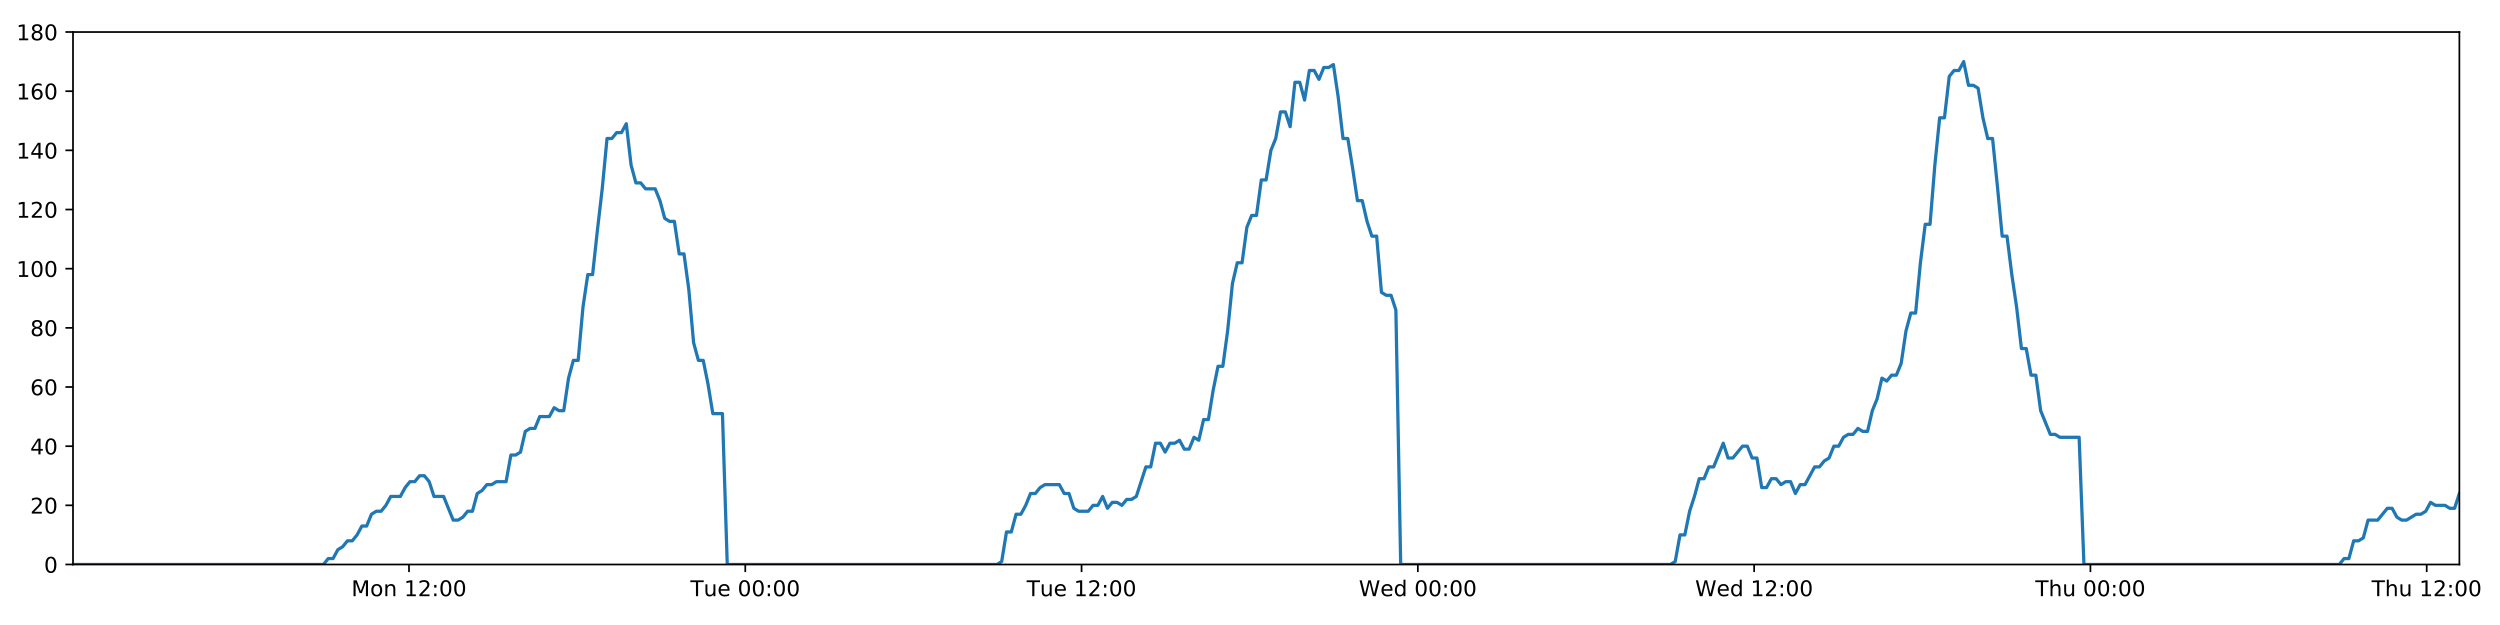
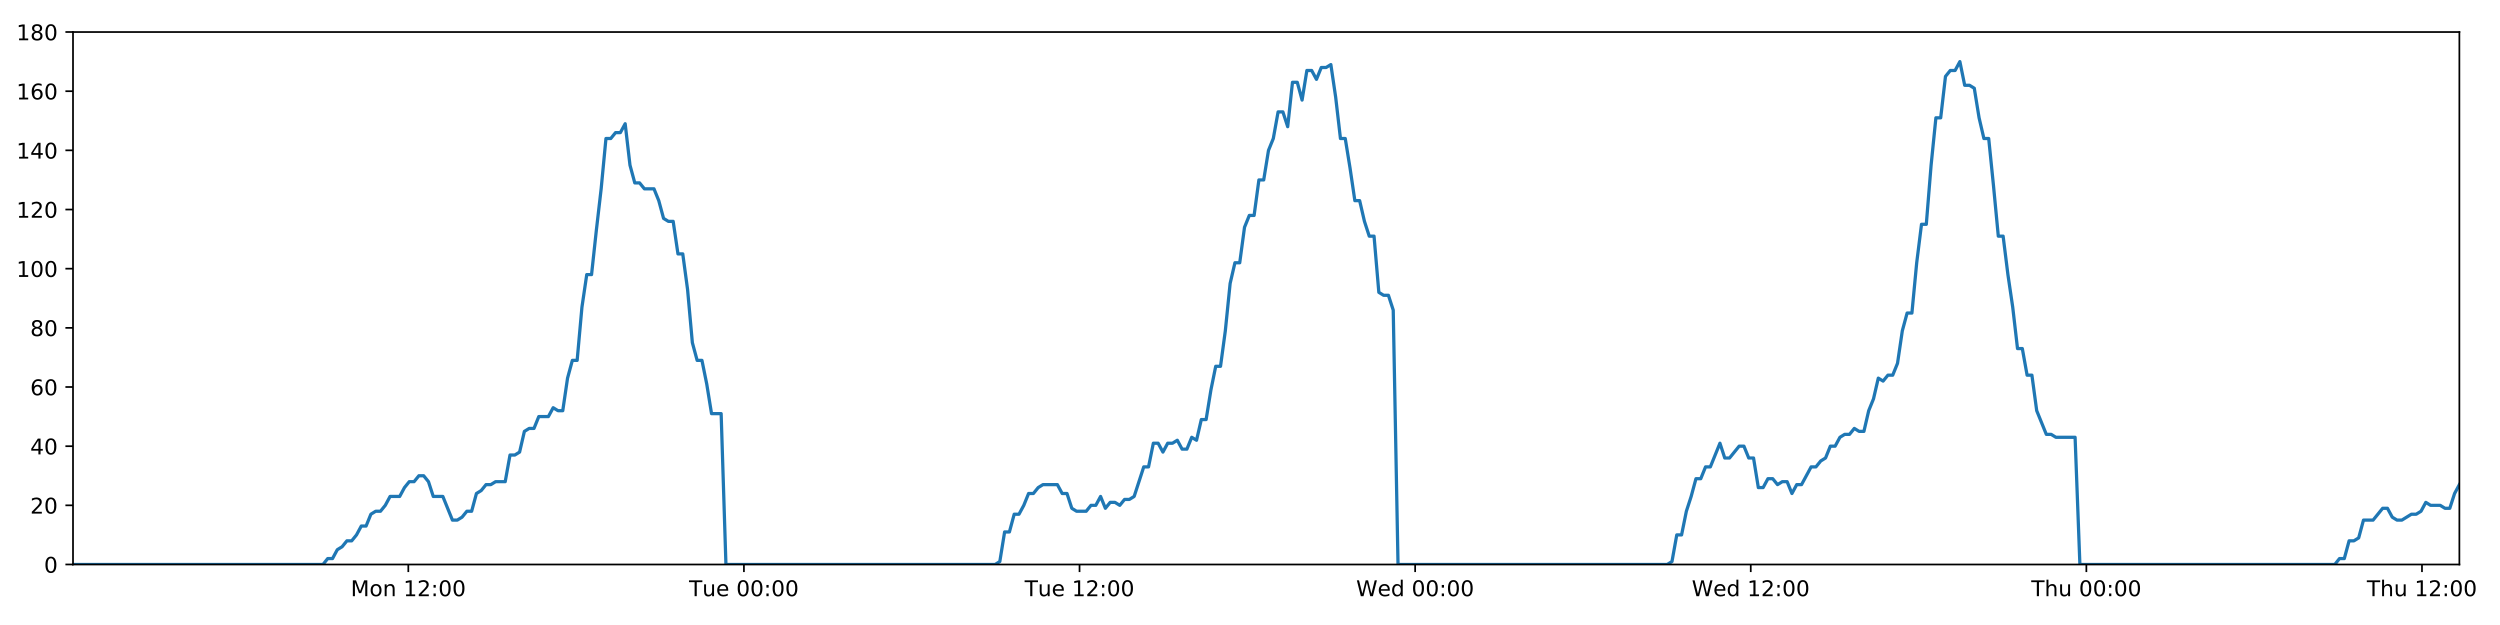
<svg xmlns="http://www.w3.org/2000/svg" xmlns:xlink="http://www.w3.org/1999/xlink" height="288pt" version="1.1" viewBox="0 0 1152 288" width="1152pt">
  <defs>
    <style type="text/css">
*{stroke-linecap:butt;stroke-linejoin:round;}
  </style>
  </defs>
  <g id="figure_1">
    <g id="patch_1">
      <path d="M 0 288  L 1152 288  L 1152 0  L 0 0  z " style="fill:#ffffff;" />
    </g>
    <g id="axes_1">
      <g id="patch_2">
        <path d="M 33.64 260.12  L 1133.28 260.12  L 1133.28 14.76  L 33.64 14.76  z " style="fill:#ffffff;" />
      </g>
      <g id="matplotlib.axis_1">
        <g id="xtick_1">
          <g id="line2d_1">
            <defs>
-               <path d="M 0 0  L 0 3.5  " id="m2c18d4dd11" style="stroke:#000000;stroke-width:0.8;" />
-             </defs>
-             <g>
-               <use style="stroke:#000000;stroke-width:0.8;" x="188.462" xlink:href="#m2c18d4dd11" y="260.12" />
+               <path d="M 0 0  L 0 3.5  " id="m0fa3a70db9" style="stroke:#000000;stroke-width:0.8;" />
+             </defs>
+             <g>
+               <use style="stroke:#000000;stroke-width:0.8;" x="188.151" xlink:href="#m0fa3a70db9" y="260.12" />
            </g>
          </g>
          <g id="text_1">
            <defs>
              <path d="M 9.812 72.906  L 24.516 72.906  L 43.109 23.297  L 61.812 72.906  L 76.516 72.906  L 76.516 0  L 66.891 0  L 66.891 64.016  L 48.094 14.016  L 38.188 14.016  L 19.391 64.016  L 19.391 0  L 9.812 0  z " id="DejaVuSans-77" />
              <path d="M 30.609 48.391  Q 23.391 48.391 19.188 42.75  Q 14.984 37.109 14.984 27.297  Q 14.984 17.484 19.156 11.844  Q 23.344 6.203 30.609 6.203  Q 37.797 6.203 41.984 11.859  Q 46.188 17.531 46.188 27.297  Q 46.188 37.016 41.984 42.703  Q 37.797 48.391 30.609 48.391  z M 30.609 56  Q 42.328 56 49.016 48.375  Q 55.719 40.766 55.719 27.297  Q 55.719 13.875 49.016 6.219  Q 42.328 -1.422 30.609 -1.422  Q 18.844 -1.422 12.172 6.219  Q 5.516 13.875 5.516 27.297  Q 5.516 40.766 12.172 48.375  Q 18.844 56 30.609 56  z " id="DejaVuSans-111" />
              <path d="M 54.891 33.016  L 54.891 0  L 45.906 0  L 45.906 32.719  Q 45.906 40.484 42.875 44.328  Q 39.844 48.188 33.797 48.188  Q 26.516 48.188 22.312 43.547  Q 18.109 38.922 18.109 30.906  L 18.109 0  L 9.078 0  L 9.078 54.688  L 18.109 54.688  L 18.109 46.188  Q 21.344 51.125 25.703 53.562  Q 30.078 56 35.797 56  Q 45.219 56 50.047 50.172  Q 54.891 44.344 54.891 33.016  z " id="DejaVuSans-110" />
              <path id="DejaVuSans-32" />
              <path d="M 12.406 8.297  L 28.516 8.297  L 28.516 63.922  L 10.984 60.406  L 10.984 69.391  L 28.422 72.906  L 38.281 72.906  L 38.281 8.297  L 54.391 8.297  L 54.391 0  L 12.406 0  z " id="DejaVuSans-49" />
              <path d="M 19.188 8.297  L 53.609 8.297  L 53.609 0  L 7.328 0  L 7.328 8.297  Q 12.938 14.109 22.625 23.891  Q 32.328 33.688 34.812 36.531  Q 39.547 41.844 41.422 45.531  Q 43.312 49.219 43.312 52.781  Q 43.312 58.594 39.234 62.25  Q 35.156 65.922 28.609 65.922  Q 23.969 65.922 18.812 64.312  Q 13.672 62.703 7.812 59.422  L 7.812 69.391  Q 13.766 71.781 18.938 73  Q 24.125 74.219 28.422 74.219  Q 39.75 74.219 46.484 68.547  Q 53.219 62.891 53.219 53.422  Q 53.219 48.922 51.531 44.891  Q 49.859 40.875 45.406 35.406  Q 44.188 33.984 37.641 27.219  Q 31.109 20.453 19.188 8.297  z " id="DejaVuSans-50" />
              <path d="M 11.719 12.406  L 22.016 12.406  L 22.016 0  L 11.719 0  z M 11.719 51.703  L 22.016 51.703  L 22.016 39.312  L 11.719 39.312  z " id="DejaVuSans-58" />
              <path d="M 31.781 66.406  Q 24.172 66.406 20.328 58.906  Q 16.5 51.422 16.5 36.375  Q 16.5 21.391 20.328 13.891  Q 24.172 6.391 31.781 6.391  Q 39.453 6.391 43.281 13.891  Q 47.125 21.391 47.125 36.375  Q 47.125 51.422 43.281 58.906  Q 39.453 66.406 31.781 66.406  z M 31.781 74.219  Q 44.047 74.219 50.516 64.516  Q 56.984 54.828 56.984 36.375  Q 56.984 17.969 50.516 8.266  Q 44.047 -1.422 31.781 -1.422  Q 19.531 -1.422 13.062 8.266  Q 6.594 17.969 6.594 36.375  Q 6.594 54.828 13.062 64.516  Q 19.531 74.219 31.781 74.219  z " id="DejaVuSans-48" />
            </defs>
-             <g transform="translate(161.9213 274.7184)scale(0.1 -0.1)">
+             <g transform="translate(161.6101 274.7184)scale(0.1 -0.1)">
              <use xlink:href="#DejaVuSans-77" />
              <use x="86.279" xlink:href="#DejaVuSans-111" />
              <use x="147.461" xlink:href="#DejaVuSans-110" />
              <use x="210.84" xlink:href="#DejaVuSans-32" />
              <use x="242.627" xlink:href="#DejaVuSans-49" />
              <use x="306.25" xlink:href="#DejaVuSans-50" />
              <use x="369.873" xlink:href="#DejaVuSans-58" />
              <use x="403.564" xlink:href="#DejaVuSans-48" />
              <use x="467.188" xlink:href="#DejaVuSans-48" />
            </g>
          </g>
        </g>
        <g id="xtick_2">
          <g id="line2d_2">
            <g>
-               <use style="stroke:#000000;stroke-width:0.8;" x="343.423" xlink:href="#m2c18d4dd11" y="260.12" />
+               <use style="stroke:#000000;stroke-width:0.8;" x="342.8" xlink:href="#m0fa3a70db9" y="260.12" />
            </g>
          </g>
          <g id="text_2">
            <defs>
              <path d="M -0.297 72.906  L 61.375 72.906  L 61.375 64.594  L 35.5 64.594  L 35.5 0  L 25.594 0  L 25.594 64.594  L -0.297 64.594  z " id="DejaVuSans-84" />
              <path d="M 8.5 21.578  L 8.5 54.688  L 17.484 54.688  L 17.484 21.922  Q 17.484 14.156 20.5 10.266  Q 23.531 6.391 29.594 6.391  Q 36.859 6.391 41.078 11.031  Q 45.312 15.672 45.312 23.688  L 45.312 54.688  L 54.297 54.688  L 54.297 0  L 45.312 0  L 45.312 8.406  Q 42.047 3.422 37.719 1  Q 33.406 -1.422 27.688 -1.422  Q 18.266 -1.422 13.375 4.438  Q 8.5 10.297 8.5 21.578  z M 31.109 56  z " id="DejaVuSans-117" />
              <path d="M 56.203 29.594  L 56.203 25.203  L 14.891 25.203  Q 15.484 15.922 20.484 11.062  Q 25.484 6.203 34.422 6.203  Q 39.594 6.203 44.453 7.469  Q 49.312 8.734 54.109 11.281  L 54.109 2.781  Q 49.266 0.734 44.188 -0.344  Q 39.109 -1.422 33.891 -1.422  Q 20.797 -1.422 13.156 6.188  Q 5.516 13.812 5.516 26.812  Q 5.516 40.234 12.766 48.109  Q 20.016 56 32.328 56  Q 43.359 56 49.781 48.891  Q 56.203 41.797 56.203 29.594  z M 47.219 32.234  Q 47.125 39.594 43.094 43.984  Q 39.062 48.391 32.422 48.391  Q 24.906 48.391 20.391 44.141  Q 15.875 39.891 15.188 32.172  z " id="DejaVuSans-101" />
            </defs>
-             <g transform="translate(318.1366 274.7184)scale(0.1 -0.1)">
+             <g transform="translate(317.514 274.7184)scale(0.1 -0.1)">
              <use xlink:href="#DejaVuSans-84" />
              <use x="60.85" xlink:href="#DejaVuSans-117" />
              <use x="124.229" xlink:href="#DejaVuSans-101" />
              <use x="185.752" xlink:href="#DejaVuSans-32" />
              <use x="217.539" xlink:href="#DejaVuSans-48" />
              <use x="281.162" xlink:href="#DejaVuSans-48" />
              <use x="344.785" xlink:href="#DejaVuSans-58" />
              <use x="378.477" xlink:href="#DejaVuSans-48" />
              <use x="442.1" xlink:href="#DejaVuSans-48" />
            </g>
          </g>
        </g>
        <g id="xtick_3">
          <g id="line2d_3">
            <g>
-               <use style="stroke:#000000;stroke-width:0.8;" x="498.383" xlink:href="#m2c18d4dd11" y="260.12" />
+               <use style="stroke:#000000;stroke-width:0.8;" x="497.449" xlink:href="#m0fa3a70db9" y="260.12" />
            </g>
          </g>
          <g id="text_3">
-             <g transform="translate(473.0972 274.7184)scale(0.1 -0.1)">
+             <g transform="translate(472.1633 274.7184)scale(0.1 -0.1)">
              <use xlink:href="#DejaVuSans-84" />
              <use x="60.85" xlink:href="#DejaVuSans-117" />
              <use x="124.229" xlink:href="#DejaVuSans-101" />
              <use x="185.752" xlink:href="#DejaVuSans-32" />
              <use x="217.539" xlink:href="#DejaVuSans-49" />
              <use x="281.162" xlink:href="#DejaVuSans-50" />
              <use x="344.785" xlink:href="#DejaVuSans-58" />
              <use x="378.477" xlink:href="#DejaVuSans-48" />
              <use x="442.1" xlink:href="#DejaVuSans-48" />
            </g>
          </g>
        </g>
        <g id="xtick_4">
          <g id="line2d_4">
            <g>
-               <use style="stroke:#000000;stroke-width:0.8;" x="653.344" xlink:href="#m2c18d4dd11" y="260.12" />
+               <use style="stroke:#000000;stroke-width:0.8;" x="652.098" xlink:href="#m0fa3a70db9" y="260.12" />
            </g>
          </g>
          <g id="text_4">
            <defs>
              <path d="M 3.328 72.906  L 13.281 72.906  L 28.609 11.281  L 43.891 72.906  L 54.984 72.906  L 70.312 11.281  L 85.594 72.906  L 95.609 72.906  L 77.297 0  L 64.891 0  L 49.516 63.281  L 33.984 0  L 21.578 0  z " id="DejaVuSans-87" />
              <path d="M 45.406 46.391  L 45.406 75.984  L 54.391 75.984  L 54.391 0  L 45.406 0  L 45.406 8.203  Q 42.578 3.328 38.25 0.953  Q 33.938 -1.422 27.875 -1.422  Q 17.969 -1.422 11.734 6.484  Q 5.516 14.406 5.516 27.297  Q 5.516 40.188 11.734 48.094  Q 17.969 56 27.875 56  Q 33.938 56 38.25 53.625  Q 42.578 51.266 45.406 46.391  z M 14.797 27.297  Q 14.797 17.391 18.875 11.75  Q 22.953 6.109 30.078 6.109  Q 37.203 6.109 41.297 11.75  Q 45.406 17.391 45.406 27.297  Q 45.406 37.203 41.297 42.844  Q 37.203 48.484 30.078 48.484  Q 22.953 48.484 18.875 42.844  Q 14.797 37.203 14.797 27.297  z " id="DejaVuSans-100" />
            </defs>
-             <g transform="translate(626.1547 274.7184)scale(0.1 -0.1)">
+             <g transform="translate(624.9093 274.7184)scale(0.1 -0.1)">
              <use xlink:href="#DejaVuSans-87" />
              <use x="98.799" xlink:href="#DejaVuSans-101" />
              <use x="160.322" xlink:href="#DejaVuSans-100" />
              <use x="223.799" xlink:href="#DejaVuSans-32" />
              <use x="255.586" xlink:href="#DejaVuSans-48" />
              <use x="319.209" xlink:href="#DejaVuSans-48" />
              <use x="382.832" xlink:href="#DejaVuSans-58" />
              <use x="416.523" xlink:href="#DejaVuSans-48" />
              <use x="480.146" xlink:href="#DejaVuSans-48" />
            </g>
          </g>
        </g>
        <g id="xtick_5">
          <g id="line2d_5">
            <g>
-               <use style="stroke:#000000;stroke-width:0.8;" x="808.304" xlink:href="#m2c18d4dd11" y="260.12" />
+               <use style="stroke:#000000;stroke-width:0.8;" x="806.748" xlink:href="#m0fa3a70db9" y="260.12" />
            </g>
          </g>
          <g id="text_5">
-             <g transform="translate(781.1153 274.7184)scale(0.1 -0.1)">
+             <g transform="translate(779.5586 274.7184)scale(0.1 -0.1)">
              <use xlink:href="#DejaVuSans-87" />
              <use x="98.799" xlink:href="#DejaVuSans-101" />
              <use x="160.322" xlink:href="#DejaVuSans-100" />
              <use x="223.799" xlink:href="#DejaVuSans-32" />
              <use x="255.586" xlink:href="#DejaVuSans-49" />
              <use x="319.209" xlink:href="#DejaVuSans-50" />
              <use x="382.832" xlink:href="#DejaVuSans-58" />
              <use x="416.523" xlink:href="#DejaVuSans-48" />
              <use x="480.146" xlink:href="#DejaVuSans-48" />
            </g>
          </g>
        </g>
        <g id="xtick_6">
          <g id="line2d_6">
            <g>
-               <use style="stroke:#000000;stroke-width:0.8;" x="963.265" xlink:href="#m2c18d4dd11" y="260.12" />
+               <use style="stroke:#000000;stroke-width:0.8;" x="961.397" xlink:href="#m0fa3a70db9" y="260.12" />
            </g>
          </g>
          <g id="text_6">
            <defs>
              <path d="M 54.891 33.016  L 54.891 0  L 45.906 0  L 45.906 32.719  Q 45.906 40.484 42.875 44.328  Q 39.844 48.188 33.797 48.188  Q 26.516 48.188 22.312 43.547  Q 18.109 38.922 18.109 30.906  L 18.109 0  L 9.078 0  L 9.078 75.984  L 18.109 75.984  L 18.109 46.188  Q 21.344 51.125 25.703 53.562  Q 30.078 56 35.797 56  Q 45.219 56 50.047 50.172  Q 54.891 44.344 54.891 33.016  z " id="DejaVuSans-104" />
            </defs>
-             <g transform="translate(937.8752 274.7184)scale(0.1 -0.1)">
+             <g transform="translate(936.007 274.7184)scale(0.1 -0.1)">
              <use xlink:href="#DejaVuSans-84" />
              <use x="61.084" xlink:href="#DejaVuSans-104" />
              <use x="124.463" xlink:href="#DejaVuSans-117" />
              <use x="187.842" xlink:href="#DejaVuSans-32" />
              <use x="219.629" xlink:href="#DejaVuSans-48" />
              <use x="283.252" xlink:href="#DejaVuSans-48" />
              <use x="346.875" xlink:href="#DejaVuSans-58" />
              <use x="380.566" xlink:href="#DejaVuSans-48" />
              <use x="444.189" xlink:href="#DejaVuSans-48" />
            </g>
          </g>
        </g>
        <g id="xtick_7">
          <g id="line2d_7">
            <g>
-               <use style="stroke:#000000;stroke-width:0.8;" x="1118.226" xlink:href="#m2c18d4dd11" y="260.12" />
+               <use style="stroke:#000000;stroke-width:0.8;" x="1116.046" xlink:href="#m0fa3a70db9" y="260.12" />
            </g>
          </g>
          <g id="text_7">
-             <g transform="translate(1092.836 274.7184)scale(0.1 -0.1)">
+             <g transform="translate(1090.656 274.7184)scale(0.1 -0.1)">
              <use xlink:href="#DejaVuSans-84" />
              <use x="61.084" xlink:href="#DejaVuSans-104" />
              <use x="124.463" xlink:href="#DejaVuSans-117" />
              <use x="187.842" xlink:href="#DejaVuSans-32" />
              <use x="219.629" xlink:href="#DejaVuSans-49" />
              <use x="283.252" xlink:href="#DejaVuSans-50" />
              <use x="346.875" xlink:href="#DejaVuSans-58" />
              <use x="380.566" xlink:href="#DejaVuSans-48" />
              <use x="444.189" xlink:href="#DejaVuSans-48" />
            </g>
          </g>
        </g>
      </g>
      <g id="matplotlib.axis_2">
        <g id="ytick_1">
          <g id="line2d_8">
            <defs>
-               <path d="M 0 0  L -3.5 0  " id="m6f0d8280f1" style="stroke:#000000;stroke-width:0.8;" />
-             </defs>
-             <g>
-               <use style="stroke:#000000;stroke-width:0.8;" x="33.64" xlink:href="#m6f0d8280f1" y="260.12" />
+               <path d="M 0 0  L -3.5 0  " id="m5198448379" style="stroke:#000000;stroke-width:0.8;" />
+             </defs>
+             <g>
+               <use style="stroke:#000000;stroke-width:0.8;" x="33.64" xlink:href="#m5198448379" y="260.12" />
            </g>
          </g>
          <g id="text_8">
            <g transform="translate(20.2775 263.9192)scale(0.1 -0.1)">
              <use xlink:href="#DejaVuSans-48" />
            </g>
          </g>
        </g>
        <g id="ytick_2">
          <g id="line2d_9">
            <g>
-               <use style="stroke:#000000;stroke-width:0.8;" x="33.64" xlink:href="#m6f0d8280f1" y="232.858" />
+               <use style="stroke:#000000;stroke-width:0.8;" x="33.64" xlink:href="#m5198448379" y="232.858" />
            </g>
          </g>
          <g id="text_9">
            <g transform="translate(13.915 236.657)scale(0.1 -0.1)">
              <use xlink:href="#DejaVuSans-50" />
              <use x="63.623" xlink:href="#DejaVuSans-48" />
            </g>
          </g>
        </g>
        <g id="ytick_3">
          <g id="line2d_10">
            <g>
-               <use style="stroke:#000000;stroke-width:0.8;" x="33.64" xlink:href="#m6f0d8280f1" y="205.596" />
+               <use style="stroke:#000000;stroke-width:0.8;" x="33.64" xlink:href="#m5198448379" y="205.596" />
            </g>
          </g>
          <g id="text_10">
            <defs>
              <path d="M 37.797 64.312  L 12.891 25.391  L 37.797 25.391  z M 35.203 72.906  L 47.609 72.906  L 47.609 25.391  L 58.016 25.391  L 58.016 17.188  L 47.609 17.188  L 47.609 0  L 37.797 0  L 37.797 17.188  L 4.891 17.188  L 4.891 26.703  z " id="DejaVuSans-52" />
            </defs>
            <g transform="translate(13.915 209.3948)scale(0.1 -0.1)">
              <use xlink:href="#DejaVuSans-52" />
              <use x="63.623" xlink:href="#DejaVuSans-48" />
            </g>
          </g>
        </g>
        <g id="ytick_4">
          <g id="line2d_11">
            <g>
-               <use style="stroke:#000000;stroke-width:0.8;" x="33.64" xlink:href="#m6f0d8280f1" y="178.333" />
+               <use style="stroke:#000000;stroke-width:0.8;" x="33.64" xlink:href="#m5198448379" y="178.333" />
            </g>
          </g>
          <g id="text_11">
            <defs>
              <path d="M 33.016 40.375  Q 26.375 40.375 22.484 35.828  Q 18.609 31.297 18.609 23.391  Q 18.609 15.531 22.484 10.953  Q 26.375 6.391 33.016 6.391  Q 39.656 6.391 43.531 10.953  Q 47.406 15.531 47.406 23.391  Q 47.406 31.297 43.531 35.828  Q 39.656 40.375 33.016 40.375  z M 52.594 71.297  L 52.594 62.312  Q 48.875 64.062 45.094 64.984  Q 41.312 65.922 37.594 65.922  Q 27.828 65.922 22.672 59.328  Q 17.531 52.734 16.797 39.406  Q 19.672 43.656 24.016 45.922  Q 28.375 48.188 33.594 48.188  Q 44.578 48.188 50.953 41.516  Q 57.328 34.859 57.328 23.391  Q 57.328 12.156 50.688 5.359  Q 44.047 -1.422 33.016 -1.422  Q 20.359 -1.422 13.672 8.266  Q 6.984 17.969 6.984 36.375  Q 6.984 53.656 15.188 63.938  Q 23.391 74.219 37.203 74.219  Q 40.922 74.219 44.703 73.484  Q 48.484 72.75 52.594 71.297  z " id="DejaVuSans-54" />
            </defs>
            <g transform="translate(13.915 182.1326)scale(0.1 -0.1)">
              <use xlink:href="#DejaVuSans-54" />
              <use x="63.623" xlink:href="#DejaVuSans-48" />
            </g>
          </g>
        </g>
        <g id="ytick_5">
          <g id="line2d_12">
            <g>
-               <use style="stroke:#000000;stroke-width:0.8;" x="33.64" xlink:href="#m6f0d8280f1" y="151.071" />
+               <use style="stroke:#000000;stroke-width:0.8;" x="33.64" xlink:href="#m5198448379" y="151.071" />
            </g>
          </g>
          <g id="text_12">
            <defs>
              <path d="M 31.781 34.625  Q 24.75 34.625 20.719 30.859  Q 16.703 27.094 16.703 20.516  Q 16.703 13.922 20.719 10.156  Q 24.75 6.391 31.781 6.391  Q 38.812 6.391 42.859 10.172  Q 46.922 13.969 46.922 20.516  Q 46.922 27.094 42.891 30.859  Q 38.875 34.625 31.781 34.625  z M 21.922 38.812  Q 15.578 40.375 12.031 44.719  Q 8.5 49.078 8.5 55.328  Q 8.5 64.062 14.719 69.141  Q 20.953 74.219 31.781 74.219  Q 42.672 74.219 48.875 69.141  Q 55.078 64.062 55.078 55.328  Q 55.078 49.078 51.531 44.719  Q 48 40.375 41.703 38.812  Q 48.828 37.156 52.797 32.312  Q 56.781 27.484 56.781 20.516  Q 56.781 9.906 50.312 4.234  Q 43.844 -1.422 31.781 -1.422  Q 19.734 -1.422 13.25 4.234  Q 6.781 9.906 6.781 20.516  Q 6.781 27.484 10.781 32.312  Q 14.797 37.156 21.922 38.812  z M 18.312 54.391  Q 18.312 48.734 21.844 45.562  Q 25.391 42.391 31.781 42.391  Q 38.141 42.391 41.719 45.562  Q 45.312 48.734 45.312 54.391  Q 45.312 60.062 41.719 63.234  Q 38.141 66.406 31.781 66.406  Q 25.391 66.406 21.844 63.234  Q 18.312 60.062 18.312 54.391  z " id="DejaVuSans-56" />
            </defs>
            <g transform="translate(13.915 154.8703)scale(0.1 -0.1)">
              <use xlink:href="#DejaVuSans-56" />
              <use x="63.623" xlink:href="#DejaVuSans-48" />
            </g>
          </g>
        </g>
        <g id="ytick_6">
          <g id="line2d_13">
            <g>
-               <use style="stroke:#000000;stroke-width:0.8;" x="33.64" xlink:href="#m6f0d8280f1" y="123.809" />
+               <use style="stroke:#000000;stroke-width:0.8;" x="33.64" xlink:href="#m5198448379" y="123.809" />
            </g>
          </g>
          <g id="text_13">
            <g transform="translate(7.5525 127.6081)scale(0.1 -0.1)">
              <use xlink:href="#DejaVuSans-49" />
              <use x="63.623" xlink:href="#DejaVuSans-48" />
              <use x="127.246" xlink:href="#DejaVuSans-48" />
            </g>
          </g>
        </g>
        <g id="ytick_7">
          <g id="line2d_14">
            <g>
-               <use style="stroke:#000000;stroke-width:0.8;" x="33.64" xlink:href="#m6f0d8280f1" y="96.547" />
+               <use style="stroke:#000000;stroke-width:0.8;" x="33.64" xlink:href="#m5198448379" y="96.547" />
            </g>
          </g>
          <g id="text_14">
            <g transform="translate(7.5525 100.3459)scale(0.1 -0.1)">
              <use xlink:href="#DejaVuSans-49" />
              <use x="63.623" xlink:href="#DejaVuSans-50" />
              <use x="127.246" xlink:href="#DejaVuSans-48" />
            </g>
          </g>
        </g>
        <g id="ytick_8">
          <g id="line2d_15">
            <g>
-               <use style="stroke:#000000;stroke-width:0.8;" x="33.64" xlink:href="#m6f0d8280f1" y="69.284" />
+               <use style="stroke:#000000;stroke-width:0.8;" x="33.64" xlink:href="#m5198448379" y="69.284" />
            </g>
          </g>
          <g id="text_15">
            <g transform="translate(7.5525 73.08366)scale(0.1 -0.1)">
              <use xlink:href="#DejaVuSans-49" />
              <use x="63.623" xlink:href="#DejaVuSans-52" />
              <use x="127.246" xlink:href="#DejaVuSans-48" />
            </g>
          </g>
        </g>
        <g id="ytick_9">
          <g id="line2d_16">
            <g>
-               <use style="stroke:#000000;stroke-width:0.8;" x="33.64" xlink:href="#m6f0d8280f1" y="42.022" />
+               <use style="stroke:#000000;stroke-width:0.8;" x="33.64" xlink:href="#m5198448379" y="42.022" />
            </g>
          </g>
          <g id="text_16">
            <g transform="translate(7.5525 45.82144)scale(0.1 -0.1)">
              <use xlink:href="#DejaVuSans-49" />
              <use x="63.623" xlink:href="#DejaVuSans-54" />
              <use x="127.246" xlink:href="#DejaVuSans-48" />
            </g>
          </g>
        </g>
        <g id="ytick_10">
          <g id="line2d_17">
            <g>
-               <use style="stroke:#000000;stroke-width:0.8;" x="33.64" xlink:href="#m6f0d8280f1" y="14.76" />
+               <use style="stroke:#000000;stroke-width:0.8;" x="33.64" xlink:href="#m5198448379" y="14.76" />
            </g>
          </g>
          <g id="text_17">
            <g transform="translate(7.5525 18.55922)scale(0.1 -0.1)">
              <use xlink:href="#DejaVuSans-49" />
              <use x="63.623" xlink:href="#DejaVuSans-56" />
              <use x="127.246" xlink:href="#DejaVuSans-48" />
            </g>
          </g>
        </g>
      </g>
      <g id="line2d_18">
-         <path clip-path="url(#p537b9e545f)" d="M 33.64 260.12  L 149.061 260.12  L 151.239 257.394  L 153.459 257.394  L 155.672 253.304  L 157.885 251.941  L 160.102 249.215  L 162.317 249.215  L 164.536 246.489  L 166.751 242.4  L 168.965 242.4  L 171.179 236.947  L 173.397 235.584  L 175.614 235.584  L 177.831 232.858  L 180.044 228.768  L 184.474 228.768  L 186.687 224.679  L 188.902 221.953  L 191.118 221.953  L 193.337 219.227  L 195.553 219.227  L 197.771 221.953  L 199.983 228.768  L 204.408 228.768  L 208.834 239.673  L 211.055 239.673  L 213.271 238.31  L 215.489 235.584  L 217.702 235.584  L 219.915 227.405  L 222.127 226.042  L 224.341 223.316  L 226.553 223.316  L 228.771 221.953  L 233.198 221.953  L 235.415 209.685  L 237.628 209.685  L 239.843 208.322  L 242.056 198.78  L 244.275 197.417  L 246.488 197.417  L 248.702 191.964  L 253.129 191.964  L 255.347 187.875  L 257.56 189.238  L 259.773 189.238  L 261.987 174.244  L 264.201 166.065  L 266.416 166.065  L 268.633 141.529  L 270.852 126.535  L 273.068 126.535  L 275.287 106.088  L 277.502 87.005  L 279.719 63.832  L 281.937 63.832  L 284.155 61.106  L 286.372 61.106  L 288.59 57.016  L 290.81 76.1  L 293.029 84.279  L 295.248 84.279  L 297.462 87.005  L 301.889 87.005  L 304.104 92.457  L 306.318 100.636  L 308.535 101.999  L 310.752 101.999  L 312.966 116.993  L 315.18 116.993  L 317.395 133.351  L 319.61 157.887  L 321.825 166.065  L 324.04 166.065  L 326.254 176.97  L 328.468 190.601  L 332.902 190.601  L 335.117 260.12  L 459.396 260.12  L 461.574 258.757  L 463.789 245.126  L 466.002 245.126  L 468.214 236.947  L 470.433 236.947  L 472.647 232.858  L 474.86 227.405  L 477.073 227.405  L 479.289 224.679  L 481.506 223.316  L 488.154 223.316  L 490.368 227.405  L 492.586 227.405  L 494.809 234.221  L 497.022 235.584  L 501.456 235.584  L 503.674 232.858  L 505.89 232.858  L 508.103 228.768  L 510.316 234.221  L 512.529 231.495  L 514.748 231.495  L 516.961 232.858  L 519.174 230.132  L 521.388 230.132  L 523.601 228.768  L 528.031 215.137  L 530.245 215.137  L 532.46 204.232  L 534.673 204.232  L 536.887 208.322  L 539.1 204.232  L 541.313 204.232  L 543.526 202.869  L 545.738 206.959  L 547.955 206.959  L 550.186 201.506  L 552.403 202.869  L 554.616 193.328  L 556.83 193.328  L 559.046 179.696  L 561.264 168.792  L 563.48 168.792  L 565.699 152.434  L 567.917 130.624  L 570.13 121.083  L 572.345 121.083  L 574.559 104.725  L 576.773 99.273  L 578.987 99.273  L 581.203 82.916  L 583.42 82.916  L 585.633 69.284  L 587.849 63.832  L 590.064 51.564  L 592.279 51.564  L 594.493 58.38  L 596.708 37.933  L 598.925 37.933  L 601.138 46.112  L 603.352 32.48  L 605.567 32.48  L 607.782 36.57  L 609.995 31.117  L 612.21 31.117  L 614.425 29.754  L 616.643 44.748  L 618.857 63.832  L 621.073 63.832  L 623.287 77.463  L 625.506 92.457  L 627.719 92.457  L 629.934 101.999  L 632.148 108.815  L 634.362 108.815  L 636.578 134.714  L 638.793 136.077  L 641.008 136.077  L 643.223 142.892  L 645.438 260.12  L 769.716 260.12  L 771.93 258.757  L 774.143 246.489  L 776.361 246.489  L 778.573 235.584  L 780.787 228.768  L 783.002 220.59  L 785.215 220.59  L 787.43 215.137  L 789.647 215.137  L 794.079 204.232  L 796.296 211.048  L 798.512 211.048  L 802.942 205.596  L 805.156 205.596  L 807.371 211.048  L 809.586 211.048  L 811.804 224.679  L 814.017 224.679  L 816.232 220.59  L 818.446 220.59  L 820.669 223.316  L 822.883 221.953  L 825.101 221.953  L 827.318 227.405  L 829.533 223.316  L 831.747 223.316  L 836.182 215.137  L 838.399 215.137  L 840.616 212.411  L 842.832 211.048  L 845.047 205.596  L 847.261 205.596  L 849.477 201.506  L 851.692 200.143  L 853.906 200.143  L 856.121 197.417  L 858.336 198.78  L 860.551 198.78  L 862.766 189.238  L 864.98 183.786  L 867.196 174.244  L 869.409 175.607  L 871.632 172.881  L 873.848 172.881  L 876.064 167.428  L 878.285 152.434  L 880.499 144.256  L 882.712 144.256  L 884.927 121.083  L 887.143 103.362  L 889.358 103.362  L 891.578 76.1  L 893.792 54.29  L 896.004 54.29  L 898.217 35.207  L 900.437 32.48  L 902.65 32.48  L 904.864 28.391  L 907.081 39.296  L 909.3 39.296  L 911.512 40.659  L 913.73 54.29  L 915.954 63.832  L 918.17 63.832  L 920.386 85.642  L 922.606 108.815  L 924.825 108.815  L 927.042 126.535  L 929.258 141.529  L 931.474 160.613  L 933.689 160.613  L 935.903 172.881  L 938.118 172.881  L 940.336 189.238  L 944.769 200.143  L 946.984 200.143  L 949.201 201.506  L 958.06 201.506  L 960.276 260.12  L 1077.966 260.12  L 1080.145 257.394  L 1082.359 257.394  L 1084.577 249.215  L 1086.79 249.215  L 1089.002 247.852  L 1091.214 239.673  L 1095.642 239.673  L 1100.073 234.221  L 1102.286 234.221  L 1104.5 238.31  L 1106.714 239.673  L 1108.926 239.673  L 1113.353 236.947  L 1115.567 236.947  L 1117.781 235.584  L 1119.994 231.495  L 1122.207 232.858  L 1126.639 232.858  L 1128.852 234.221  L 1131.067 234.221  L 1133.28 227.405  L 1133.28 227.405  " style="fill:none;stroke:#1f77b4;stroke-linecap:square;stroke-width:1.5;" />
+         <path clip-path="url(#p616580e0a5)" d="M 33.64 260.12  L 148.829 260.12  L 151.002 257.394  L 153.218 257.394  L 155.427 253.304  L 157.635 251.941  L 159.848 249.215  L 162.059 249.215  L 164.273 246.489  L 166.483 242.4  L 168.693 242.4  L 170.903 236.947  L 173.116 235.584  L 175.328 235.584  L 177.542 232.858  L 179.75 228.768  L 184.17 228.768  L 186.379 224.679  L 188.59 221.953  L 190.801 221.953  L 193.016 219.227  L 195.228 219.227  L 197.441 221.953  L 199.649 228.768  L 204.065 228.768  L 208.482 239.673  L 210.698 239.673  L 212.91 238.31  L 215.124 235.584  L 217.332 235.584  L 219.54 227.405  L 221.748 226.042  L 223.957 223.316  L 226.166 223.316  L 228.378 221.953  L 232.797 221.953  L 235.01 209.685  L 237.218 209.685  L 239.428 208.322  L 241.637 198.78  L 243.852 197.417  L 246.061 197.417  L 248.27 191.964  L 252.688 191.964  L 254.902 187.875  L 257.11 189.238  L 259.319 189.238  L 261.528 174.244  L 263.737 166.065  L 265.948 166.065  L 268.161 141.529  L 270.375 126.535  L 272.586 126.535  L 274.801 106.088  L 277.012 87.005  L 279.225 63.832  L 281.438 63.832  L 283.652 61.106  L 285.864 61.106  L 288.078 57.016  L 290.293 76.1  L 292.508 84.279  L 294.722 84.279  L 296.932 87.005  L 301.35 87.005  L 303.56 92.457  L 305.77 100.636  L 307.982 101.999  L 310.195 101.999  L 312.405 116.993  L 314.614 116.993  L 316.825 133.351  L 319.035 157.887  L 321.245 166.065  L 323.457 166.065  L 325.666 176.97  L 327.876 190.601  L 332.3 190.601  L 334.511 260.12  L 458.541 260.12  L 460.714 258.757  L 462.924 245.126  L 465.133 245.126  L 467.341 236.947  L 469.555 236.947  L 471.764 232.858  L 473.973 227.405  L 476.182 227.405  L 478.393 224.679  L 480.606 223.316  L 487.241 223.316  L 489.45 227.405  L 491.664 227.405  L 493.882 234.221  L 496.091 235.584  L 500.516 235.584  L 502.73 232.858  L 504.941 232.858  L 507.149 228.768  L 509.358 234.221  L 511.566 231.495  L 513.782 231.495  L 515.99 232.858  L 518.198 230.132  L 520.408 230.132  L 522.616 228.768  L 527.038 215.137  L 529.247 215.137  L 531.457 204.232  L 533.666 204.232  L 535.876 208.322  L 538.085 204.232  L 540.293 204.232  L 542.501 202.869  L 544.709 206.959  L 546.922 206.959  L 549.148 201.506  L 551.36 202.869  L 553.569 193.328  L 555.779 193.328  L 557.99 179.696  L 560.204 168.792  L 562.415 168.792  L 564.629 152.434  L 566.844 130.624  L 569.052 121.083  L 571.263 121.083  L 573.472 104.725  L 575.682 99.273  L 577.892 99.273  L 580.102 82.916  L 582.315 82.916  L 584.524 69.284  L 586.735 63.832  L 588.946 51.564  L 591.156 51.564  L 593.366 58.38  L 595.576 37.933  L 597.789 37.933  L 599.997 46.112  L 602.208 32.48  L 604.418 32.48  L 606.628 36.57  L 608.836 31.117  L 611.047 31.117  L 613.258 29.754  L 615.471 44.748  L 617.681 63.832  L 619.892 63.832  L 622.102 77.463  L 624.316 92.457  L 626.526 92.457  L 628.735 101.999  L 630.945 108.815  L 633.155 108.815  L 635.367 134.714  L 637.577 136.077  L 639.787 136.077  L 641.998 142.892  L 644.208 260.12  L 768.237 260.12  L 770.446 258.757  L 772.655 246.489  L 774.868 246.489  L 777.076 235.584  L 779.285 228.768  L 781.496 220.59  L 783.705 220.59  L 785.915 215.137  L 788.128 215.137  L 792.551 204.232  L 794.764 211.048  L 796.975 211.048  L 801.396 205.596  L 803.606 205.596  L 805.816 211.048  L 808.027 211.048  L 810.24 224.679  L 812.449 224.679  L 814.659 220.59  L 816.869 220.59  L 819.087 223.316  L 821.297 221.953  L 823.511 221.953  L 825.723 227.405  L 827.933 223.316  L 830.143 223.316  L 834.569 215.137  L 836.782 215.137  L 838.995 212.411  L 841.206 211.048  L 843.416 205.596  L 845.626 205.596  L 847.838 201.506  L 850.048 200.143  L 852.258 200.143  L 854.468 197.417  L 856.679 198.78  L 858.889 198.78  L 861.1 189.238  L 863.31 183.786  L 865.521 174.244  L 867.73 175.607  L 869.948 172.881  L 872.159 172.881  L 874.371 167.428  L 876.588 152.434  L 878.797 144.256  L 881.006 144.256  L 883.216 121.083  L 885.428 103.362  L 887.639 103.362  L 889.854 76.1  L 892.063 54.29  L 894.271 54.29  L 896.48 35.207  L 898.695 32.48  L 900.904 32.48  L 903.113 28.391  L 905.326 39.296  L 907.54 39.296  L 909.748 40.659  L 911.961 54.29  L 914.181 63.832  L 916.393 63.832  L 918.604 85.642  L 920.819 108.815  L 923.034 108.815  L 925.247 126.535  L 927.458 141.529  L 929.669 160.613  L 931.88 160.613  L 934.09 172.881  L 936.301 172.881  L 938.514 189.238  L 942.938 200.143  L 945.149 200.143  L 947.361 201.506  L 956.202 201.506  L 958.414 260.12  L 1075.868 260.12  L 1078.041 257.394  L 1080.251 257.394  L 1082.465 249.215  L 1084.673 249.215  L 1086.881 247.852  L 1089.089 239.673  L 1093.507 239.673  L 1097.93 234.221  L 1100.139 234.221  L 1102.348 238.31  L 1104.557 239.673  L 1106.765 239.673  L 1111.183 236.947  L 1113.392 236.947  L 1115.602 235.584  L 1117.811 231.495  L 1120.019 232.858  L 1124.443 232.858  L 1126.651 234.221  L 1128.862 234.221  L 1131.07 227.405  L 1133.28 223.316  L 1133.28 223.316  " style="fill:none;stroke:#1f77b4;stroke-linecap:square;stroke-width:1.5;" />
      </g>
      <g id="patch_3">
        <path d="M 33.64 260.12  L 33.64 14.76  " style="fill:none;stroke:#000000;stroke-linecap:square;stroke-linejoin:miter;stroke-width:0.8;" />
      </g>
      <g id="patch_4">
        <path d="M 1133.28 260.12  L 1133.28 14.76  " style="fill:none;stroke:#000000;stroke-linecap:square;stroke-linejoin:miter;stroke-width:0.8;" />
      </g>
      <g id="patch_5">
        <path d="M 33.64 260.12  L 1133.28 260.12  " style="fill:none;stroke:#000000;stroke-linecap:square;stroke-linejoin:miter;stroke-width:0.8;" />
      </g>
      <g id="patch_6">
        <path d="M 33.64 14.76  L 1133.28 14.76  " style="fill:none;stroke:#000000;stroke-linecap:square;stroke-linejoin:miter;stroke-width:0.8;" />
      </g>
    </g>
  </g>
  <defs>
-     <clipPath id="p537b9e545f">
+     <clipPath id="p616580e0a5">
      <rect height="245.36" width="1099.64" x="33.64" y="14.76" />
    </clipPath>
  </defs>
</svg>
